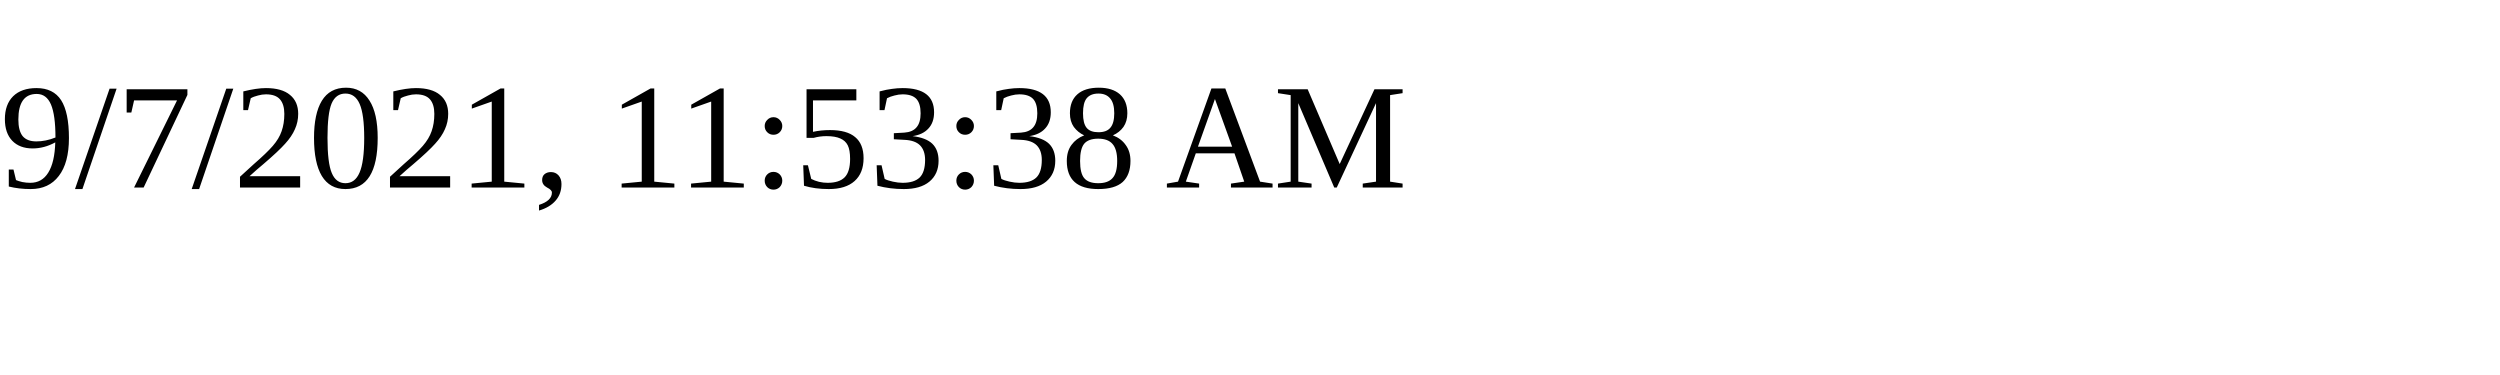
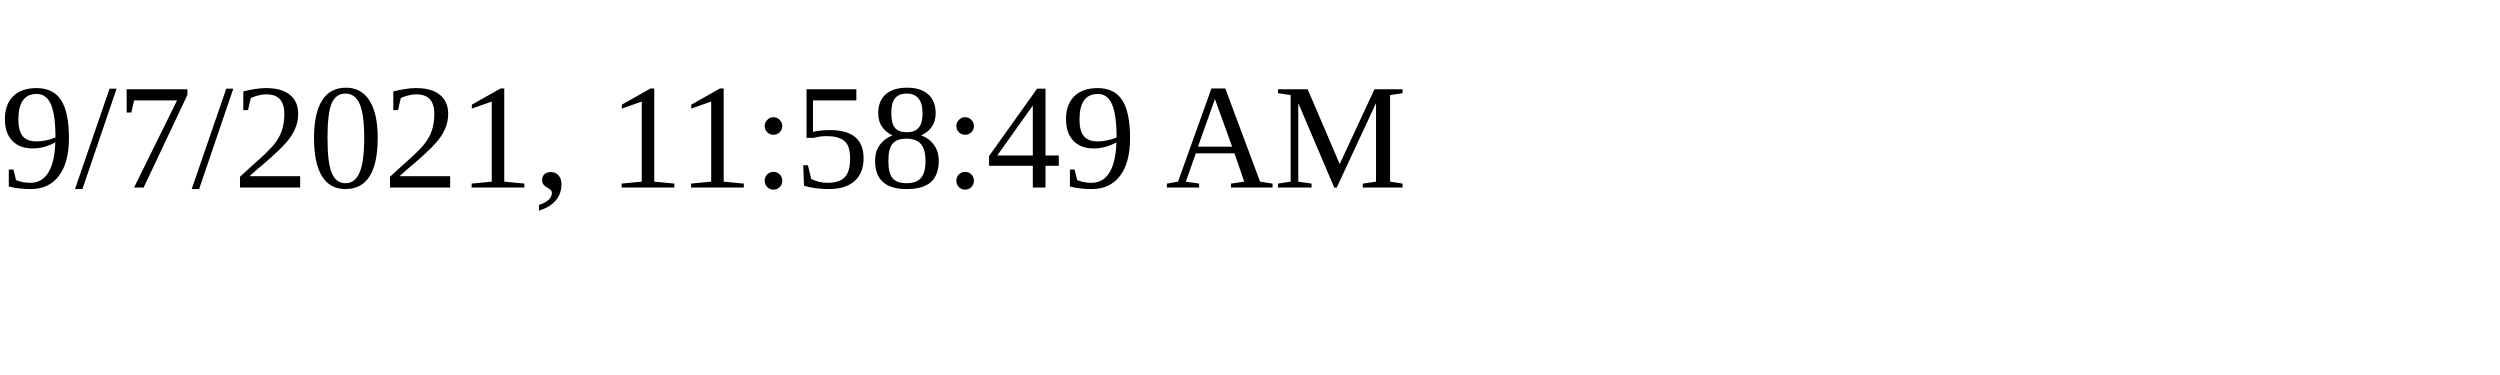
<svg xmlns="http://www.w3.org/2000/svg" height="30" width="200">
-   <text x="0" y="15">9/7/2021, 11:53:38 AM</text>
+   <text x="0" y="15">9/7/2021, 11:58:49 AM</text>
</svg>
